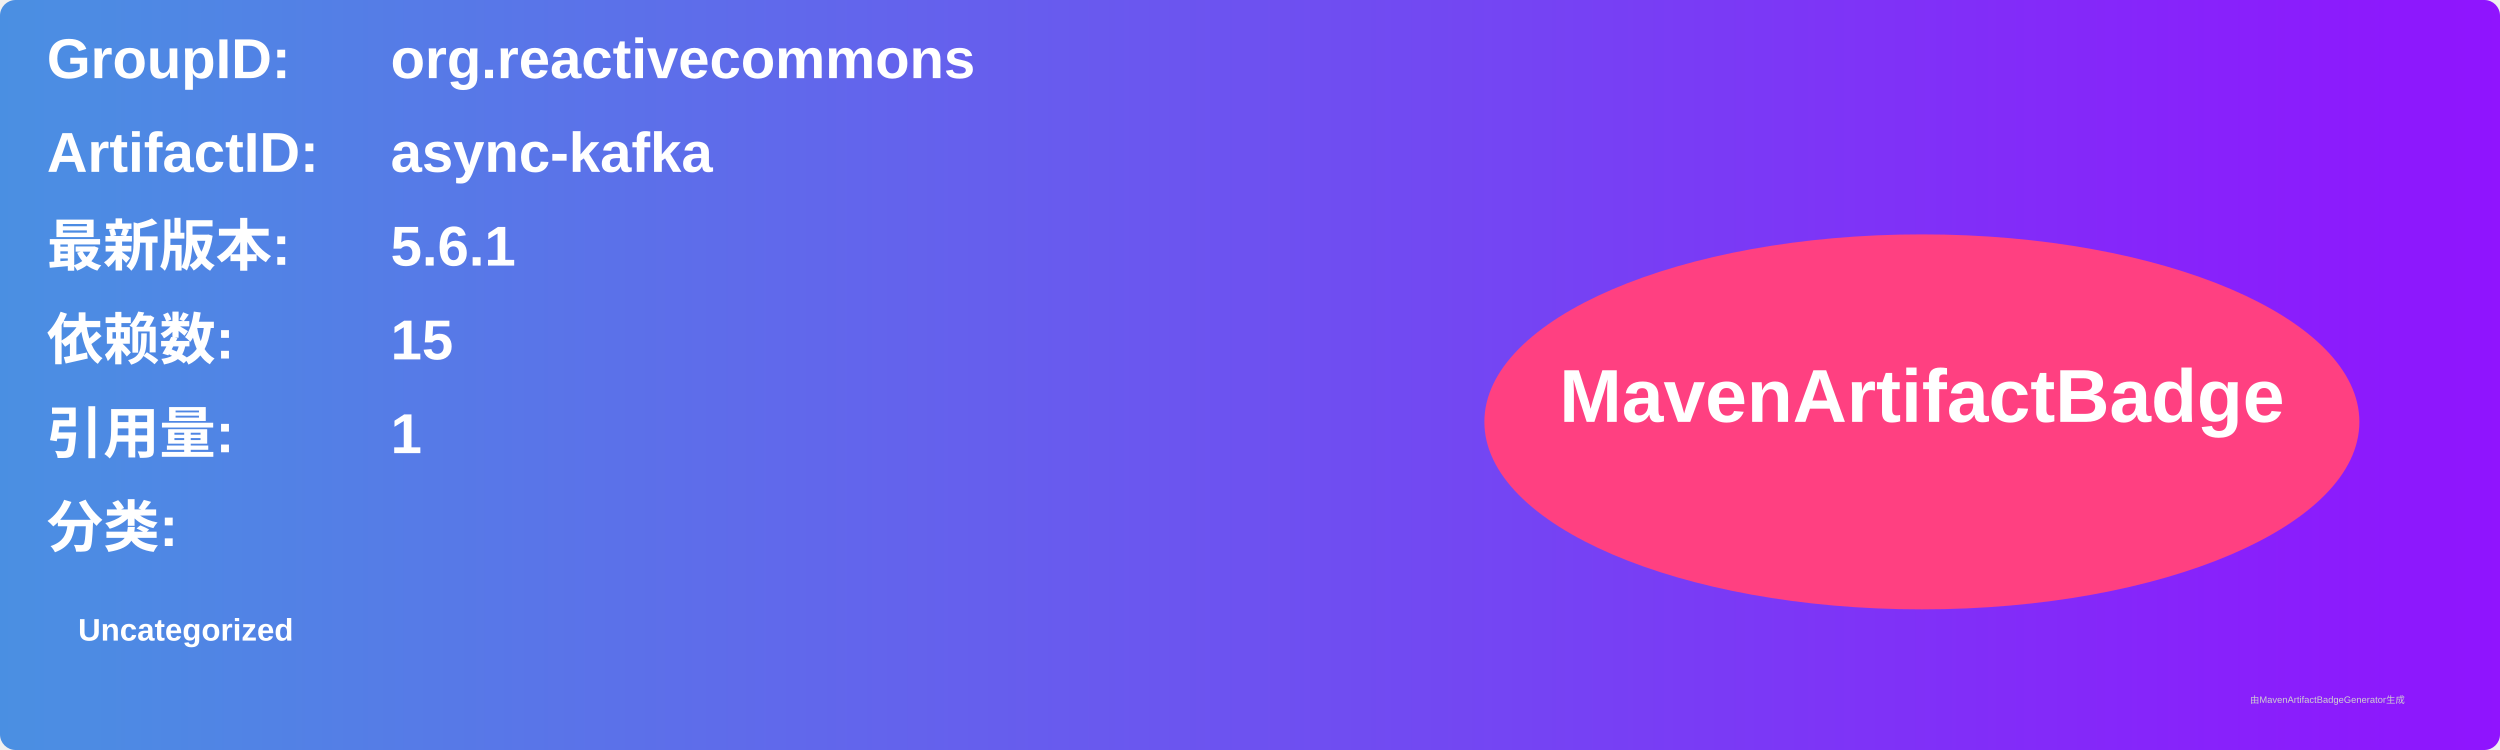
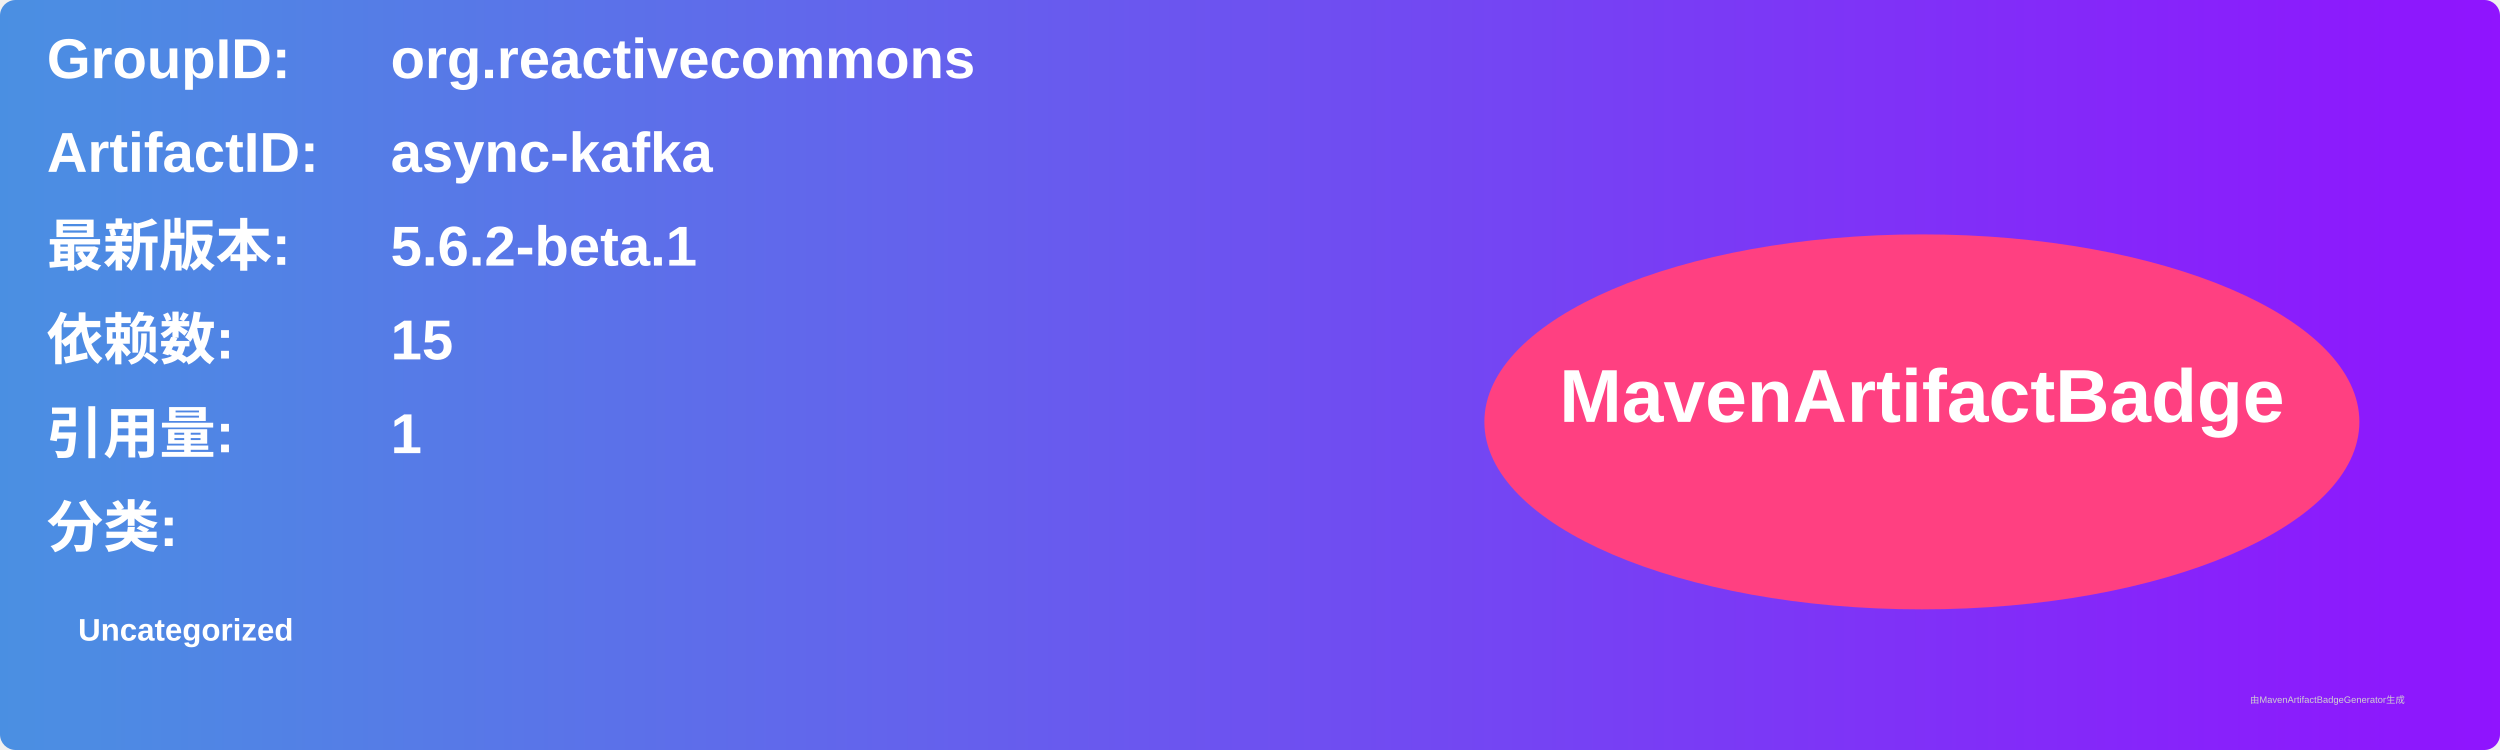
<svg xmlns="http://www.w3.org/2000/svg" width="800" height="240" viewBox="0 0 800 240">
  <linearGradient id="grad" x1="0%" y1="0%" x2="100%" y2="0%">
    <stop offset="0%" stop-color="#4a90e2" />
    <stop offset="100%" stop-color="#9013fe" />
  </linearGradient>
  <rect width="100%" height="100%" rx="5" ry="5" fill="url(#grad)" />
  <g transform="translate(15, 15)">
    <text x="0" y="10" font-family="Arial" font-size="18" fill="white" font-weight="bold" width="260">GroupID:</text>
    <text x="110" y="10" font-family="Arial" font-size="18" fill="white" font-weight="bold" width="460">org.reactivecommons</text>
    <text x="0" y="40" font-family="Arial" font-size="18" fill="white" font-weight="bold" width="260">ArtifactID:</text>
    <text x="110" y="40" font-family="Arial" font-size="18" fill="white" font-weight="bold" width="460">async-kafka</text>
    <text x="0" y="70" font-family="Arial" font-size="18" fill="white" font-weight="bold">最新版本:</text>
    <text x="110" y="70" font-family="Arial" font-size="18" fill="white" font-weight="bold">
-       <tspan font-weight="bold">5.6.1</tspan>
+       <tspan font-weight="bold">5.6.2-beta.1</tspan>
    </text>
    <text x="0" y="100" font-family="Arial" font-size="18" fill="white" font-weight="bold">依赖数: </text>
    <text x="110" y="100" font-family="Arial" font-size="18" fill="white">
      <tspan font-weight="bold">15</tspan>
    </text>
    <text x="0" y="130" font-family="Arial" font-size="18" fill="white" font-weight="bold">引用量: </text>
    <text x="110" y="130" font-family="Arial" font-size="18" fill="white">
      <tspan font-weight="bold">1</tspan>
    </text>
    <text x="0" y="160" font-family="Arial" font-size="18" fill="white" font-weight="bold">分类:</text>
    <text x="10" y="190" font-family="Arial" font-size="10" fill="white">
      <tspan font-weight="bold">Uncategorized</tspan>
    </text>
    <ellipse cx="600" cy="120" rx="140" ry="60" fill="#ff4081" />
    <text x="600" y="120" text-anchor="middle" font-family="Arial" font-size="24" fill="white" font-weight="bold">MavenArtifactBadge</text>
  </g>
  <text x="720" y="225" font-family="Arial" font-size="3" fill="#d0d0d0">由MavenArtifactBadgeGenerator生成</text>
</svg>
